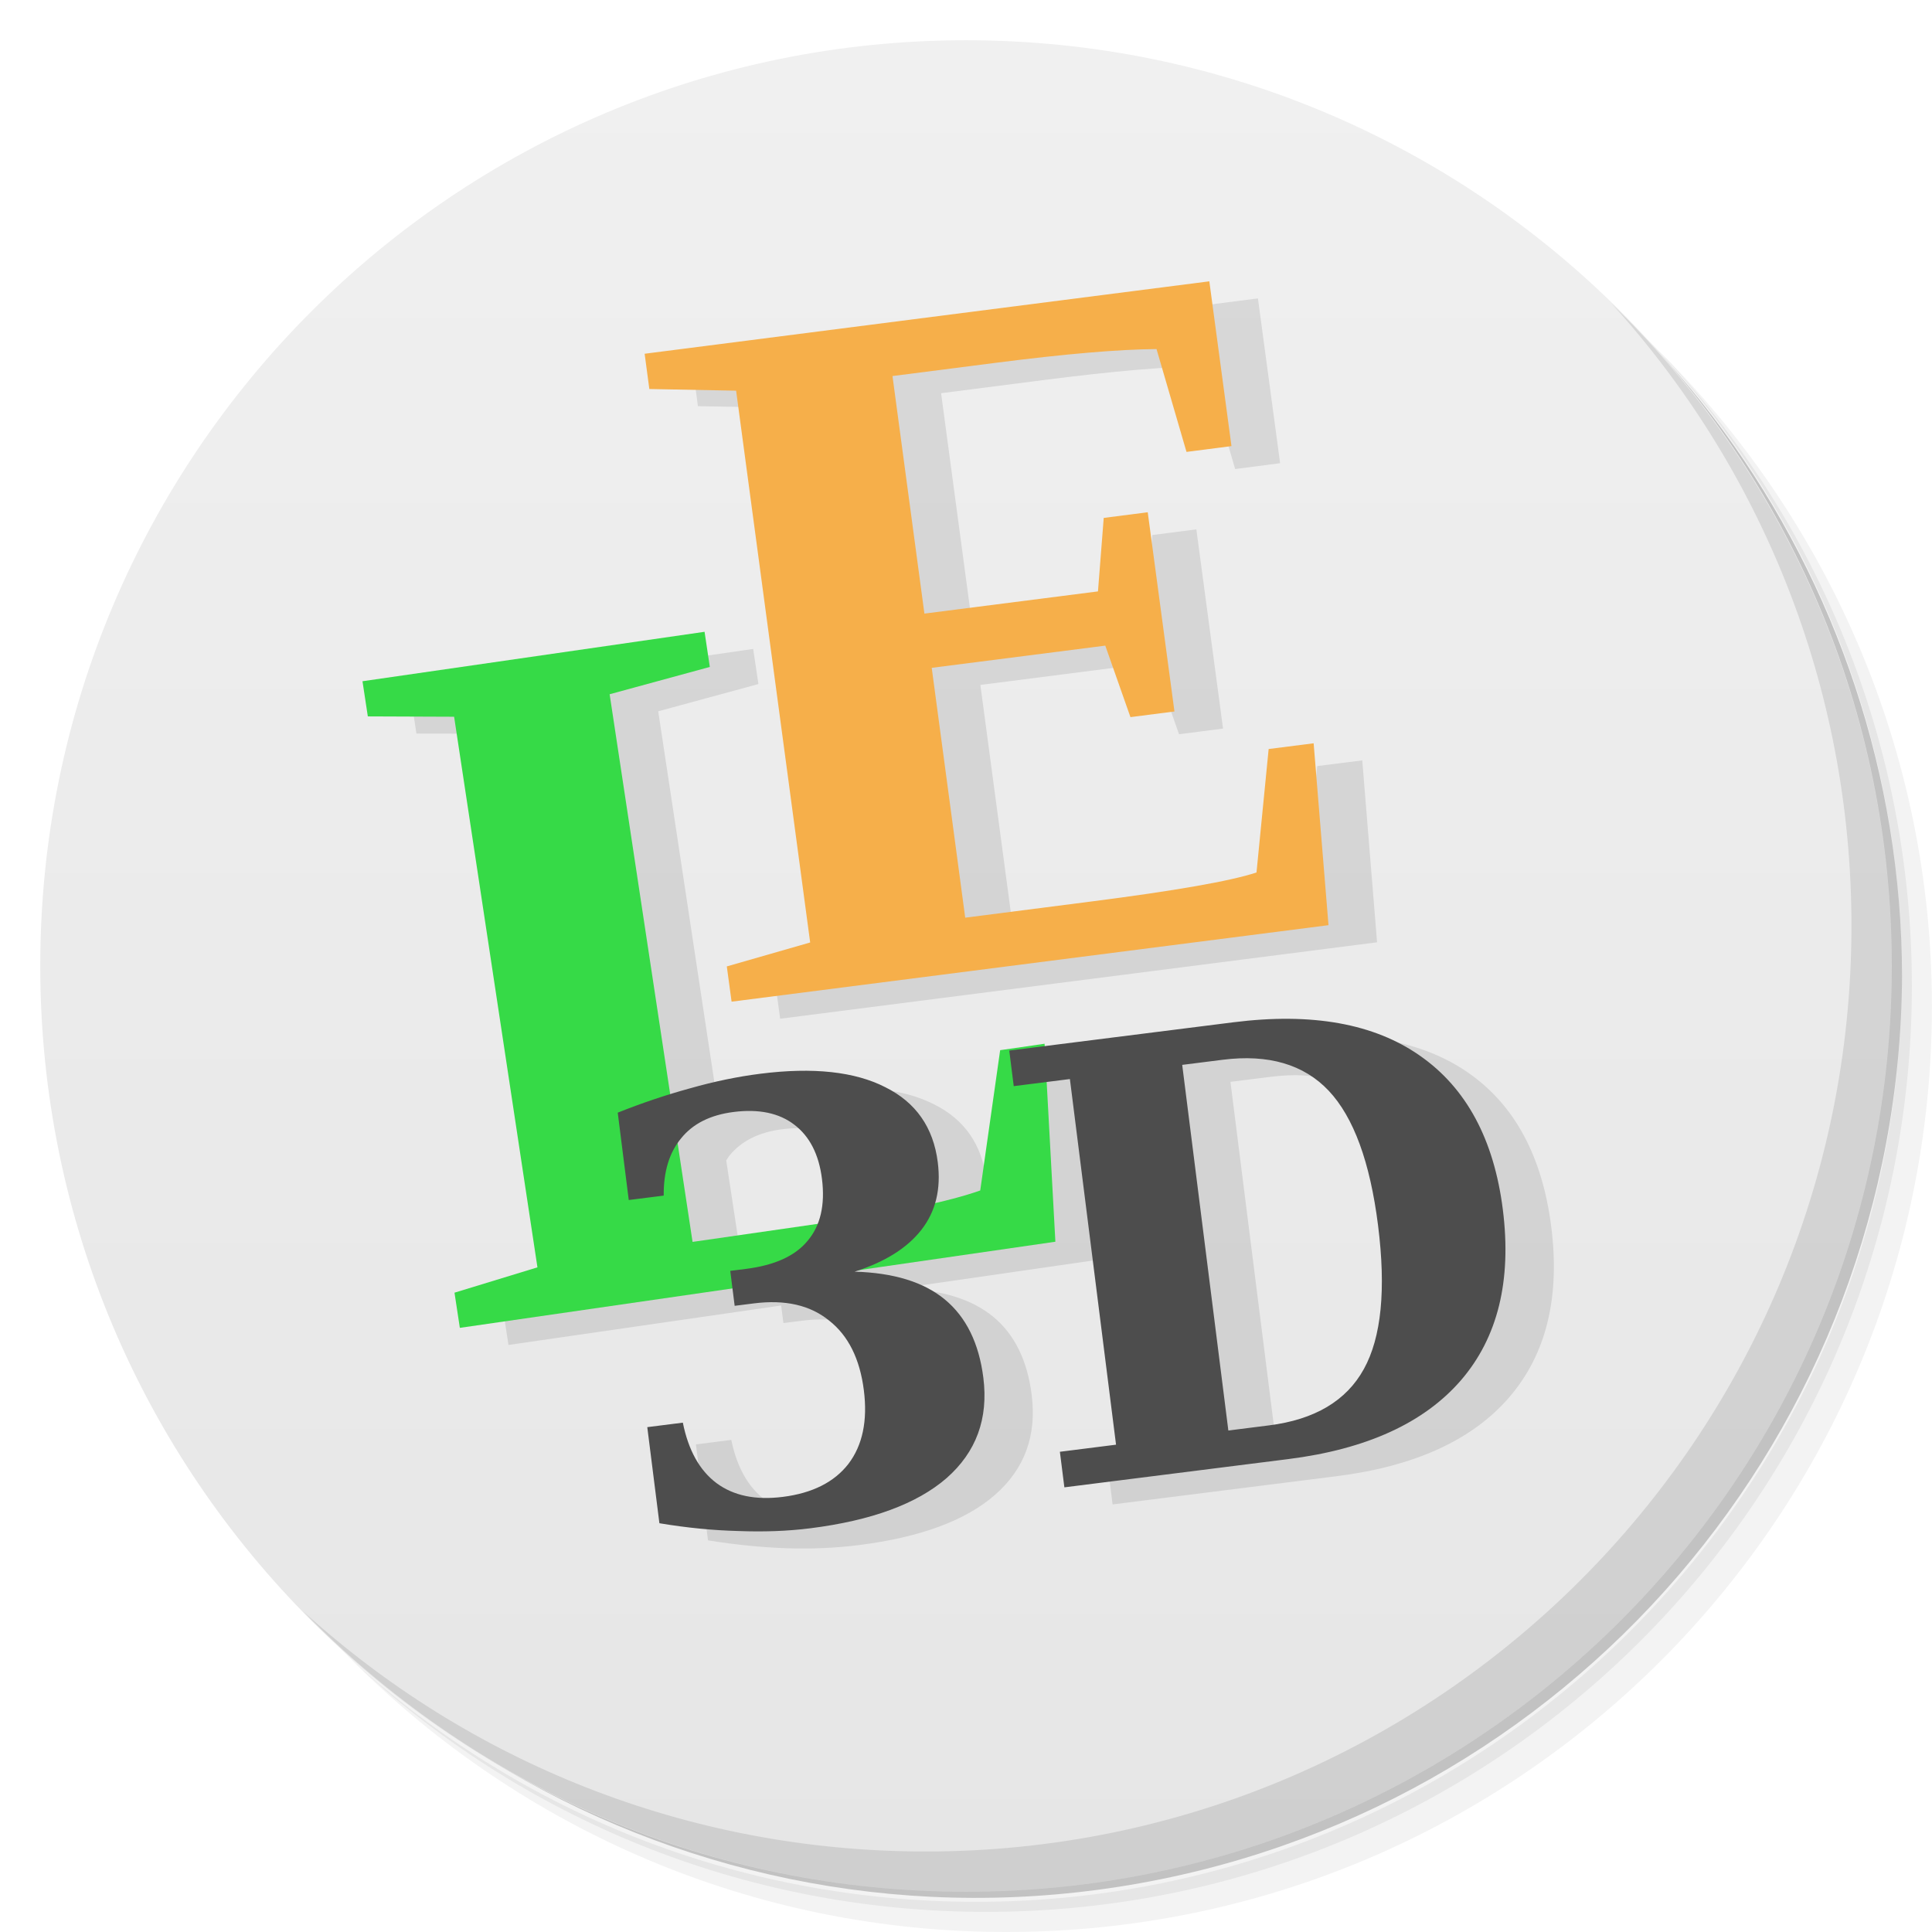
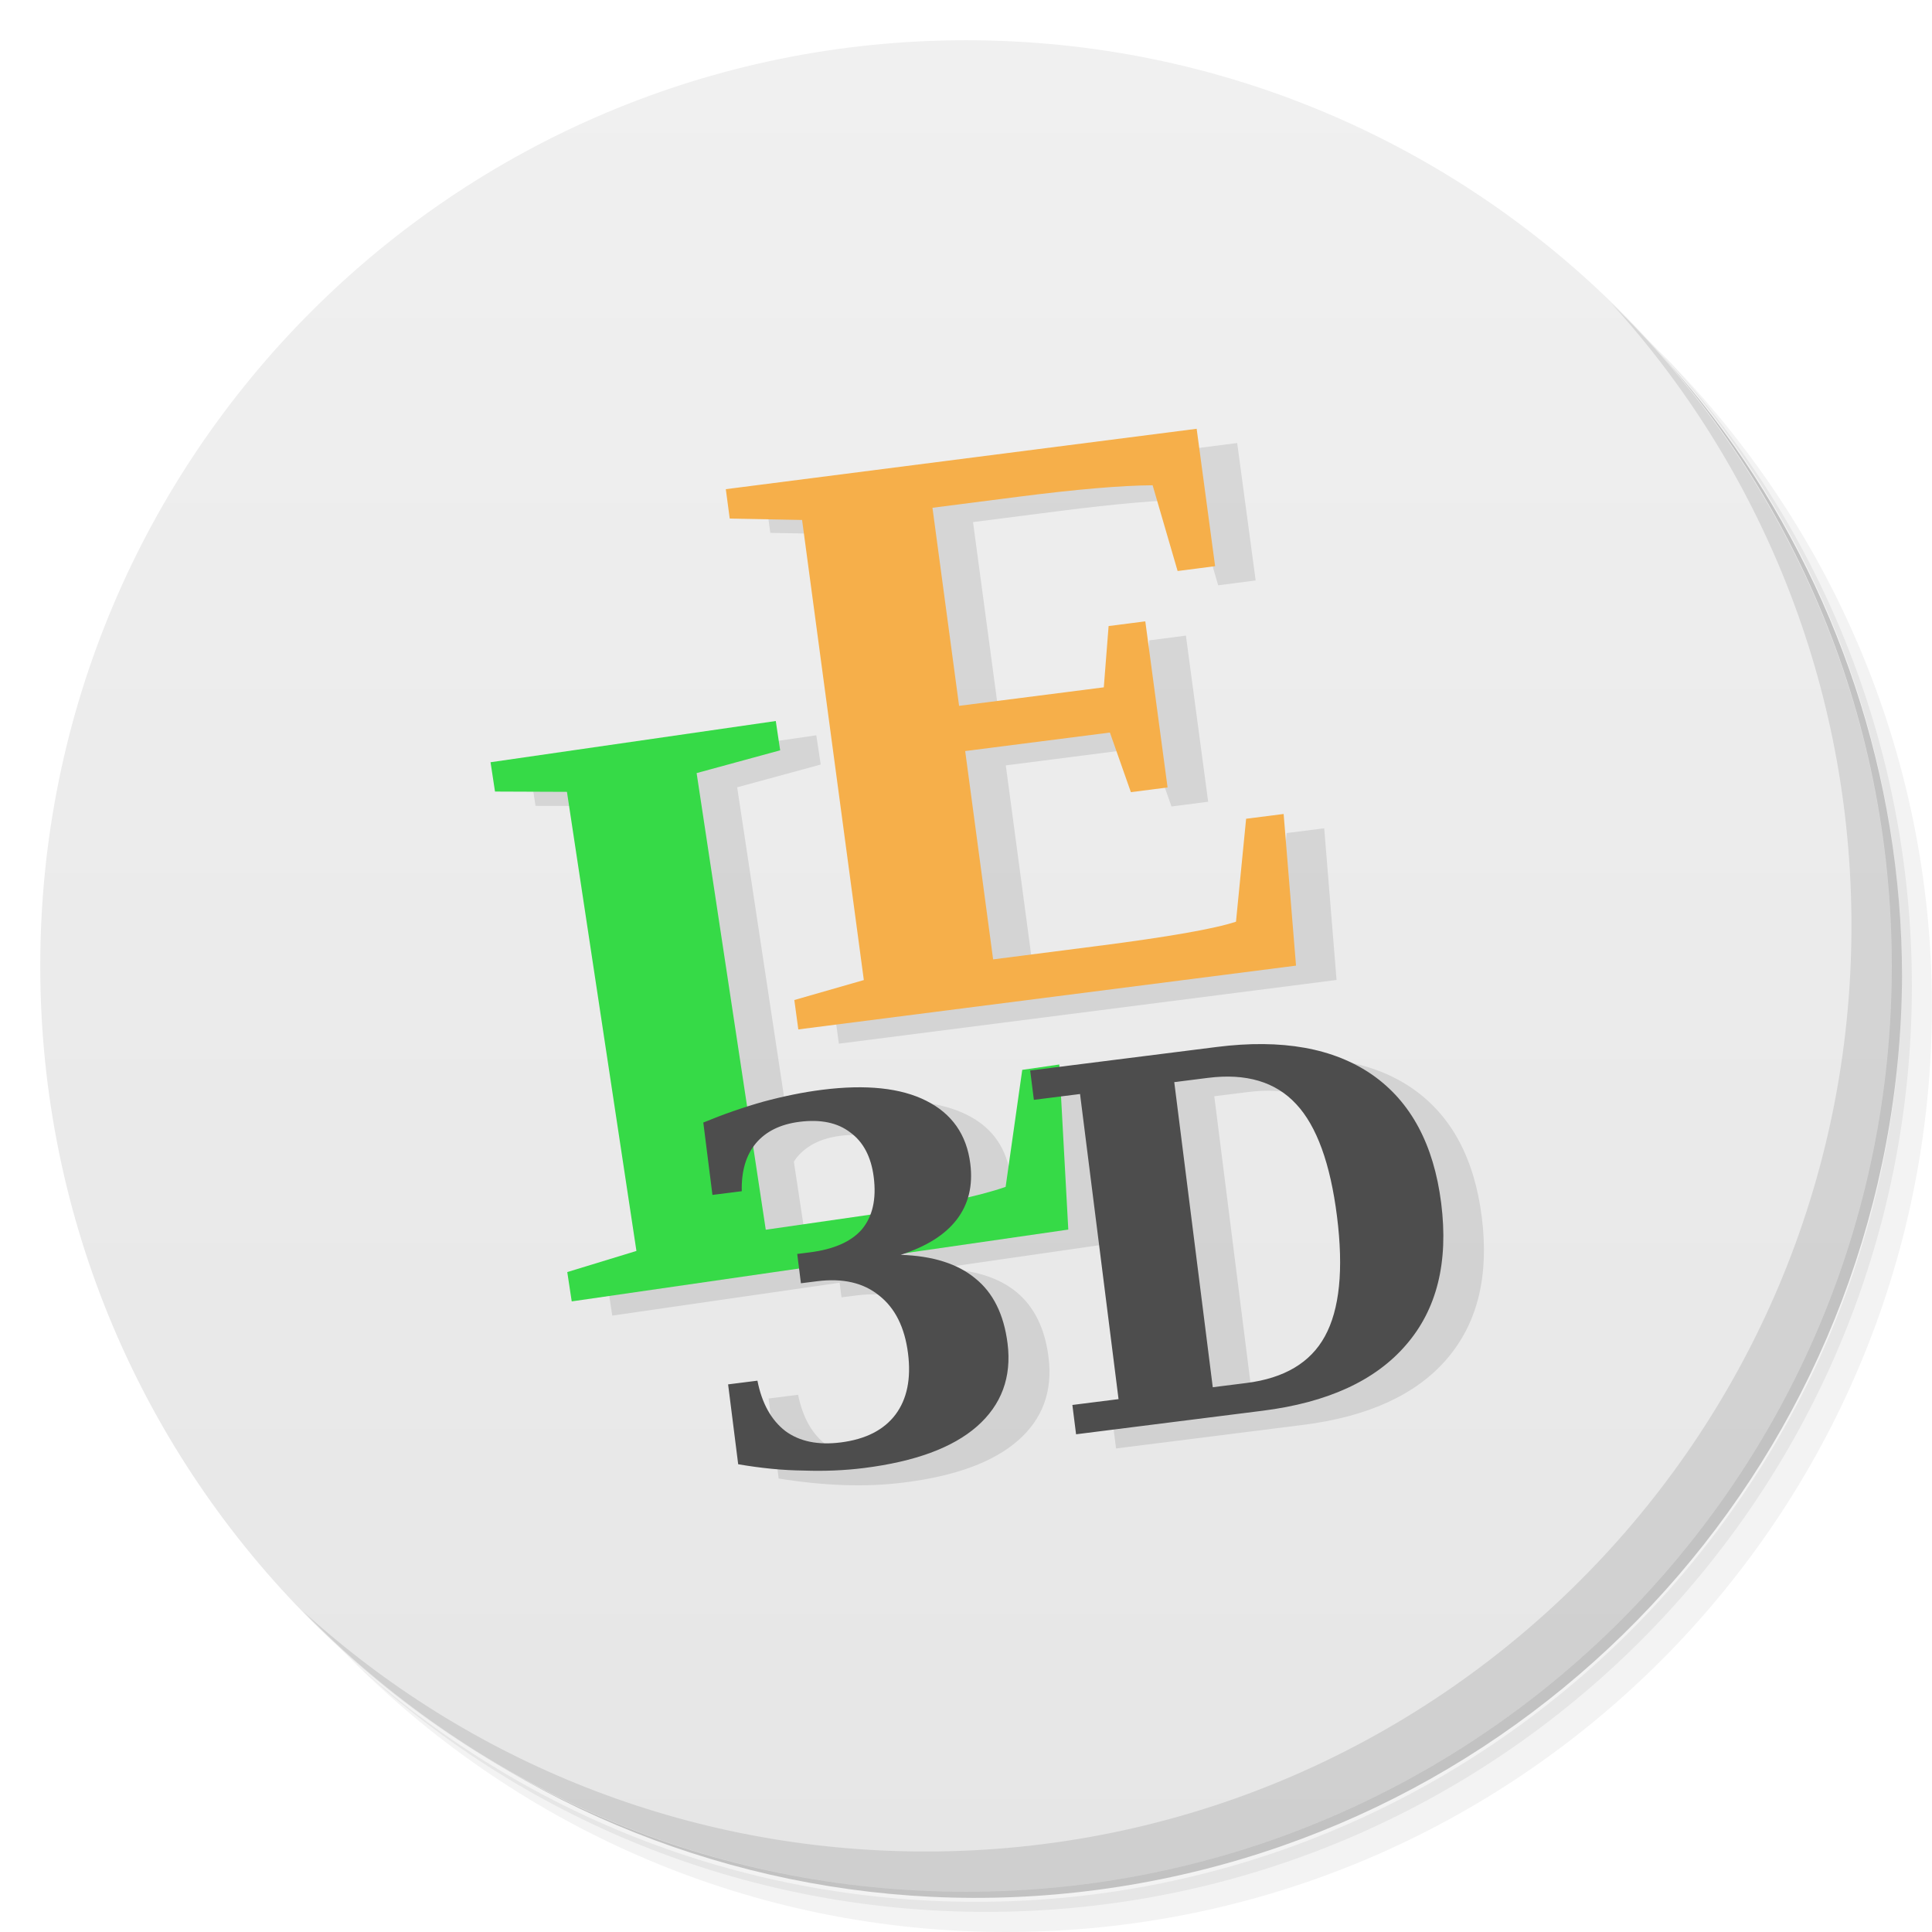
<svg xmlns="http://www.w3.org/2000/svg" viewBox="0 0 48 48" id="svg2" version="1.1" width="51.2" height="51.2">
  <defs id="defs4">
    <linearGradient id="linearGradient4328" x1="1" x2="47" gradientUnits="userSpaceOnUse">
      <stop style="stop-color:#e6e6e6;stop-opacity:1" id="stop7" />
      <stop offset="1" style="stop-color:#f0f0f0;stop-opacity:1" id="stop9" />
    </linearGradient>
  </defs>
  <g id="g11">
    <path d="m 36.31,5 c 5.859,4.062 9.688,10.831 9.688,18.5 0,12.426 -10.07,22.5 -22.5,22.5 -7.669,0 -14.438,-3.828 -18.5,-9.688 1.037,1.822 2.306,3.499 3.781,4.969 4.085,3.712 9.514,5.969 15.469,5.969 12.703,0 23,-10.298 23,-23 0,-5.954 -2.256,-11.384 -5.969,-15.469 C 39.81,7.306 38.132,6.037 36.31,5 Z m 4.969,3.781 c 3.854,4.113 6.219,9.637 6.219,15.719 0,12.703 -10.297,23 -23,23 -6.081,0 -11.606,-2.364 -15.719,-6.219 4.16,4.144 9.883,6.719 16.219,6.719 12.703,0 23,-10.298 23,-23 0,-6.335 -2.575,-12.06 -6.719,-16.219 z" style="opacity:0.05" id="path13" />
    <path d="m 41.28,8.781 c 3.712,4.085 5.969,9.514 5.969,15.469 0,12.703 -10.297,23 -23,23 -5.954,0 -11.384,-2.256 -15.469,-5.969 4.113,3.854 9.637,6.219 15.719,6.219 12.703,0 23,-10.298 23,-23 0,-6.081 -2.364,-11.606 -6.219,-15.719 z" style="opacity:0.1" id="path15" />
    <path d="M 31.25,2.375 C 39.865,5.529 46,13.792 46,23.505 c 0,12.426 -10.07,22.5 -22.5,22.5 -9.708,0 -17.971,-6.135 -21.12,-14.75 a 23,23 0 0 0 44.875,-7 23,23 0 0 0 -16,-21.875 z" style="opacity:0.2" id="path17" />
  </g>
  <g transform="rotate(-90,24,24)" style="fill:url(#linearGradient4328);fill-opacity:1" id="g19">
    <path d="M 24,1 C 36.703,1 47,11.297 47,24 47,36.703 36.703,47 24,47 11.297,47 1,36.703 1,24 1,11.297 11.297,1 24,1 Z" id="path21" />
  </g>
-   <path style="opacity:0.1;fill:#000000;fill-opacity:1;stroke:none;stroke-width:1" d="m 31.253,7.414 -14.03,1.8 0.117,0.877 2.157,0.04 1.838,13.709 -2.071,0.595 0.119,0.875 14.83,-1.899 -0.368,-4.519 -1.119,0.141 -0.302,3.067 c -0.639,0.212 -2.013,0.454 -4.127,0.725 l -3.109,0.399 -0.831,-6.207 4.312,-0.553 0.624,1.778 1.093,-0.141 -0.663,-4.949 -1.093,0.141 -0.145,1.826 -4.312,0.551 L 23.381,9.769 25.939,9.441 c 1.736,-0.223 3.07,-0.336 4.003,-0.342 l 0.745,2.554 1.117,-0.145 z m -12.541,8.707 -0.002,0.002 -8.496,1.229 0.132,0.873 2.144,0.007 2.071,13.68 -2.062,0.63 0.134,0.873 6.775,-0.98 0.055,0.436 0.48,-0.06 c 0.77,-0.097 1.392,0.042 1.862,0.416 0.475,0.373 0.762,0.951 0.861,1.736 0.095,0.751 -0.033,1.358 -0.383,1.82 -0.351,0.458 -0.895,0.735 -1.631,0.828 -0.669,0.084 -1.214,-0.03 -1.637,-0.341 -0.424,-0.316 -0.706,-0.815 -0.846,-1.496 l -0.879,0.112 0.3,2.384 c 0.688,0.11 1.341,0.175 1.959,0.196 0.623,0.02 1.219,-0.007 1.791,-0.079 1.521,-0.192 2.649,-0.608 3.38,-1.247 0.736,-0.644 1.04,-1.472 0.912,-2.485 -0.108,-0.857 -0.427,-1.504 -0.954,-1.939 -0.527,-0.435 -1.272,-0.668 -2.236,-0.699 0.029,-0.009 0.052,-0.022 0.081,-0.031 l 4.907,-0.709 -0.218,-3.973 0.56,-0.071 1.148,9.091 -1.388,0.174 0.11,0.879 5.566,-0.701 c 1.943,-0.245 3.372,-0.899 4.287,-1.959 0.919,-1.066 1.267,-2.477 1.046,-4.235 C 38.319,28.731 37.633,27.456 36.484,26.656 35.335,25.856 33.788,25.579 31.84,25.825 l -4.677,0.59 -0.004,-0.059 -1.104,0.161 -0.494,3.484 c -0.301,0.106 -0.693,0.209 -1.132,0.311 0.091,-0.306 0.122,-0.64 0.075,-1.009 -0.11,-0.872 -0.546,-1.495 -1.307,-1.871 -0.757,-0.382 -1.788,-0.491 -3.096,-0.326 -0.572,0.072 -1.153,0.19 -1.743,0.353 -0.165,0.044 -0.333,0.101 -0.5,0.152 l -1.505,-9.939 2.49,-0.677 z m 13.672,10.598 c 0.756,0.043 1.364,0.312 1.826,0.807 0.614,0.656 1.021,1.771 1.219,3.345 0.2,1.584 0.081,2.774 -0.355,3.567 -0.431,0.793 -1.214,1.26 -2.347,1.403 l -1.009,0.128 -1.148,-9.091 1.011,-0.126 c 0.285,-0.036 0.552,-0.047 0.804,-0.033 z m -12.504,1.311 c 0.425,0.009 0.778,0.121 1.06,0.337 0.38,0.282 0.609,0.731 0.687,1.346 0.055,0.438 0.012,0.808 -0.112,1.121 l -3.1,0.447 -0.372,-2.45 c 0.03,-0.043 0.054,-0.09 0.088,-0.13 0.295,-0.357 0.728,-0.572 1.3,-0.645 0.157,-0.02 0.307,-0.029 0.449,-0.026 z" id="path31-5" />
  <g id="g23">
    <path d="m 40.03,7.531 c 3.712,4.084 5.969,9.514 5.969,15.469 0,12.703 -10.297,23 -23,23 C 17.045,46 11.615,43.744 7.53,40.031 11.708,44.322 17.54,47 23.999,47 c 12.703,0 23,-10.298 23,-23 0,-6.462 -2.677,-12.291 -6.969,-16.469 z" style="opacity:0.1" id="path25" />
  </g>
-   <g transform="matrix(0.9988454,-0.1449305,0.1477603,0.9797162,-2.995102,-4.010793)" style="fill:#41da52;fill-opacity:1;stroke:none" id="g27">
-     <path d="m 17.17,22.656 -8.506,-0.005 10e-4,0.892 2.099,0.319 0.007,13.964 -2.112,0.33 10e-4,0.892 14.812,0.007 0.464,-4.952 h -1.105 l -1,3.41 c -0.818,0.163 -2.099,0.244 -3.842,0.243 l -3.349,-0.003 -0.008,-13.889 2.539,-0.317 0.001,-0.892 z" style="fill:#36da47" id="path31" />
-     <path d="m 30.744,15.776 -14.01,-0.236 -0.015,0.892 2.106,0.354 -0.223,13.96 -2.117,0.294 -0.013,0.892 14.81,0.251 0.306,-4.567 -1.116,-0.02 -0.749,3.02 c -0.657,0.119 -2.04,0.161 -4.151,0.125 l -3.105,-0.052 0.102,-6.321 4.306,0.074 0.35,1.865 1.092,0.018 0.081,-5.04 -1.092,-0.018 -0.41,1.803 -4.306,-0.074 0.095,-6.01 2.554,0.043 c 1.734,0.029 3.057,0.109 3.972,0.238 l 0.352,2.66 1.116,0.018 0.066,-4.169 z" style="fill:#f6af4a" id="path33" />
+   <g id="g5072" transform="translate(0.5275483,-0.2220633)">
+     <path id="path31-5" d="m 30.21,11.229 -11.698,1.501 0.098,0.731 1.799,0.034 1.533,11.431 -1.727,0.496 0.099,0.73 12.365,-1.583 -0.307,-3.768 -0.933,0.118 -0.252,2.557 c -0.533,0.177 -1.679,0.379 -3.441,0.605 l -2.592,0.333 -0.693,-5.176 3.596,-0.461 0.521,1.482 0.911,-0.118 -0.553,-4.127 -0.911,0.118 -0.121,1.522 -3.596,0.46 -0.661,-4.921 2.133,-0.273 c 1.448,-0.186 2.56,-0.28 3.337,-0.286 l 0.621,2.13 0.931,-0.121 z m -10.457,7.26 -0.002,0.002 -7.084,1.024 0.11,0.728 1.788,0.006 1.727,11.406 -1.719,0.525 0.111,0.728 5.649,-0.817 0.046,0.363 0.4,-0.05 c 0.642,-0.081 1.16,0.035 1.553,0.347 0.396,0.311 0.635,0.793 0.718,1.447 0.079,0.626 -0.027,1.132 -0.319,1.518 -0.292,0.382 -0.746,0.613 -1.36,0.69 -0.557,0.07 -1.012,-0.025 -1.365,-0.284 -0.353,-0.263 -0.589,-0.679 -0.705,-1.247 l -0.733,0.093 0.25,1.988 c 0.574,0.092 1.119,0.146 1.634,0.163 0.519,0.017 1.017,-0.005 1.493,-0.066 1.268,-0.16 2.208,-0.507 2.818,-1.04 0.613,-0.537 0.867,-1.228 0.76,-2.072 -0.09,-0.715 -0.356,-1.254 -0.795,-1.617 -0.44,-0.363 -1.061,-0.557 -1.864,-0.583 0.024,-0.008 0.044,-0.018 0.067,-0.026 l 4.092,-0.591 -0.182,-3.313 0.467,-0.06 0.957,7.58 -1.157,0.145 0.092,0.733 4.641,-0.585 c 1.62,-0.204 2.812,-0.75 3.574,-1.634 0.766,-0.889 1.057,-2.065 0.872,-3.531 -0.184,-1.458 -0.756,-2.521 -1.715,-3.188 -0.958,-0.667 -2.248,-0.898 -3.872,-0.693 l -3.899,0.492 -0.003,-0.049 -0.921,0.134 -0.412,2.905 c -0.251,0.088 -0.578,0.175 -0.944,0.26 0.076,-0.255 0.101,-0.534 0.063,-0.841 -0.092,-0.727 -0.455,-1.246 -1.09,-1.56 -0.631,-0.318 -1.491,-0.409 -2.582,-0.272 -0.477,0.06 -0.962,0.159 -1.453,0.295 -0.137,0.037 -0.278,0.084 -0.417,0.127 l -1.255,-8.287 2.076,-0.565 z m 11.4,8.837 c 0.63,0.036 1.138,0.26 1.522,0.673 0.512,0.547 0.851,1.477 1.017,2.789 0.167,1.321 0.068,2.313 -0.296,2.974 -0.36,0.661 -1.012,1.05 -1.957,1.169 l -0.841,0.107 -0.957,-7.58 0.843,-0.105 c 0.237,-0.03 0.46,-0.039 0.67,-0.027 z m -10.426,1.093 c 0.354,0.008 0.649,0.101 0.884,0.281 0.317,0.235 0.508,0.609 0.573,1.122 0.046,0.365 0.01,0.674 -0.093,0.934 l -2.585,0.373 -0.31,-2.043 c 0.025,-0.036 0.045,-0.075 0.073,-0.108 0.246,-0.298 0.607,-0.477 1.084,-0.537 0.131,-0.017 0.256,-0.024 0.374,-0.021 z" style="opacity:0.1;fill:#000000;fill-opacity:1;stroke:none;stroke-width:1" />
+     <g id="g27" style="fill:#41da52;fill-opacity:1;stroke:none;stroke-width:1.199" transform="matrix(0.8328501,-0.1208449,0.1232044,0.8169,1.653434,1.702962)">
+       <path id="path31" style="fill:#36da47;stroke-width:1.199" d="m 17.17,22.656 -8.506,-0.005 10e-4,0.892 2.099,0.319 0.007,13.964 -2.112,0.33 10e-4,0.892 14.812,0.007 0.464,-4.952 h -1.105 l -1,3.41 c -0.818,0.163 -2.099,0.244 -3.842,0.243 l -3.349,-0.003 -0.008,-13.889 2.539,-0.317 0.001,-0.892 z" />
+       <path id="path33" style="fill:#f6af4a;stroke-width:1.199" d="m 30.744,15.776 -14.01,-0.236 -0.015,0.892 2.106,0.354 -0.223,13.96 -2.117,0.294 -0.013,0.892 14.81,0.251 0.306,-4.567 -1.116,-0.02 -0.749,3.02 c -0.657,0.119 -2.04,0.161 -4.151,0.125 l -3.105,-0.052 0.102,-6.321 4.306,0.074 0.35,1.865 1.092,0.018 0.081,-5.04 -1.092,-0.018 -0.41,1.803 -4.306,-0.074 0.095,-6.01 2.554,0.043 c 1.734,0.029 3.057,0.109 3.972,0.238 l 0.352,2.66 1.116,0.018 0.066,-4.169 z" />
+     </g>
+     <text transform="rotate(-7.192437)" id="text3248" y="38.855" x="12.214" style="font-style:normal;font-weight:normal;font-size:10.006px;line-height:0%;font-family:sans-serif;letter-spacing:0px;word-spacing:0px;fill:#000000;fill-opacity:1;stroke:none;stroke-width:1px;stroke-linecap:butt;stroke-linejoin:miter;stroke-opacity:1" xml:space="preserve">
+       <tspan style="font-style:normal;font-variant:normal;font-weight:bold;font-stretch:normal;font-size:12.507px;line-height:1.25;font-family:'DejaVu Serif';-inkscape-font-specification:'DejaVu Serif Bold';fill:#4d4d4d;stroke-width:1px" y="38.855" x="12.214" id="tspan3250">3D</tspan>
+     </text>
  </g>
-   <text xml:space="preserve" style="font-style:normal;font-weight:normal;line-height:0%;font-family:sans-serif;letter-spacing:0px;word-spacing:0px;fill:#000000;fill-opacity:1;stroke:none;stroke-width:1px;stroke-linecap:butt;stroke-linejoin:miter;stroke-opacity:1" x="10.468" y="39.97" id="text3248" transform="rotate(-7.192437)">
-     <tspan id="tspan3250" x="10.468" y="39.97" style="font-style:normal;font-variant:normal;font-weight:bold;font-stretch:normal;font-size:15px;line-height:1.25;font-family:'DejaVu Serif';-inkscape-font-specification:'DejaVu Serif Bold';fill:#4d4d4d">3D</tspan>
-   </text>
</svg>
